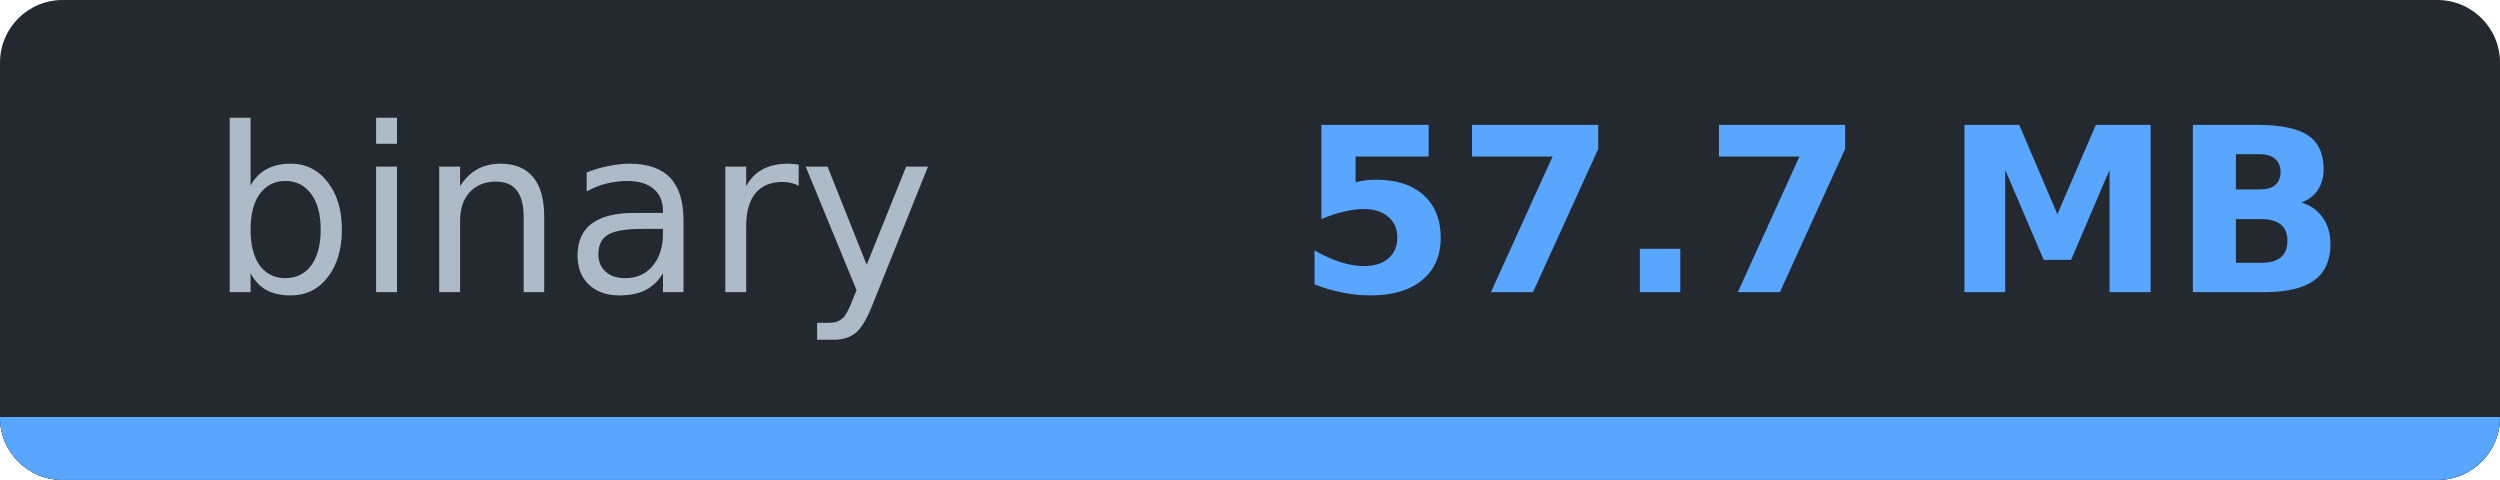
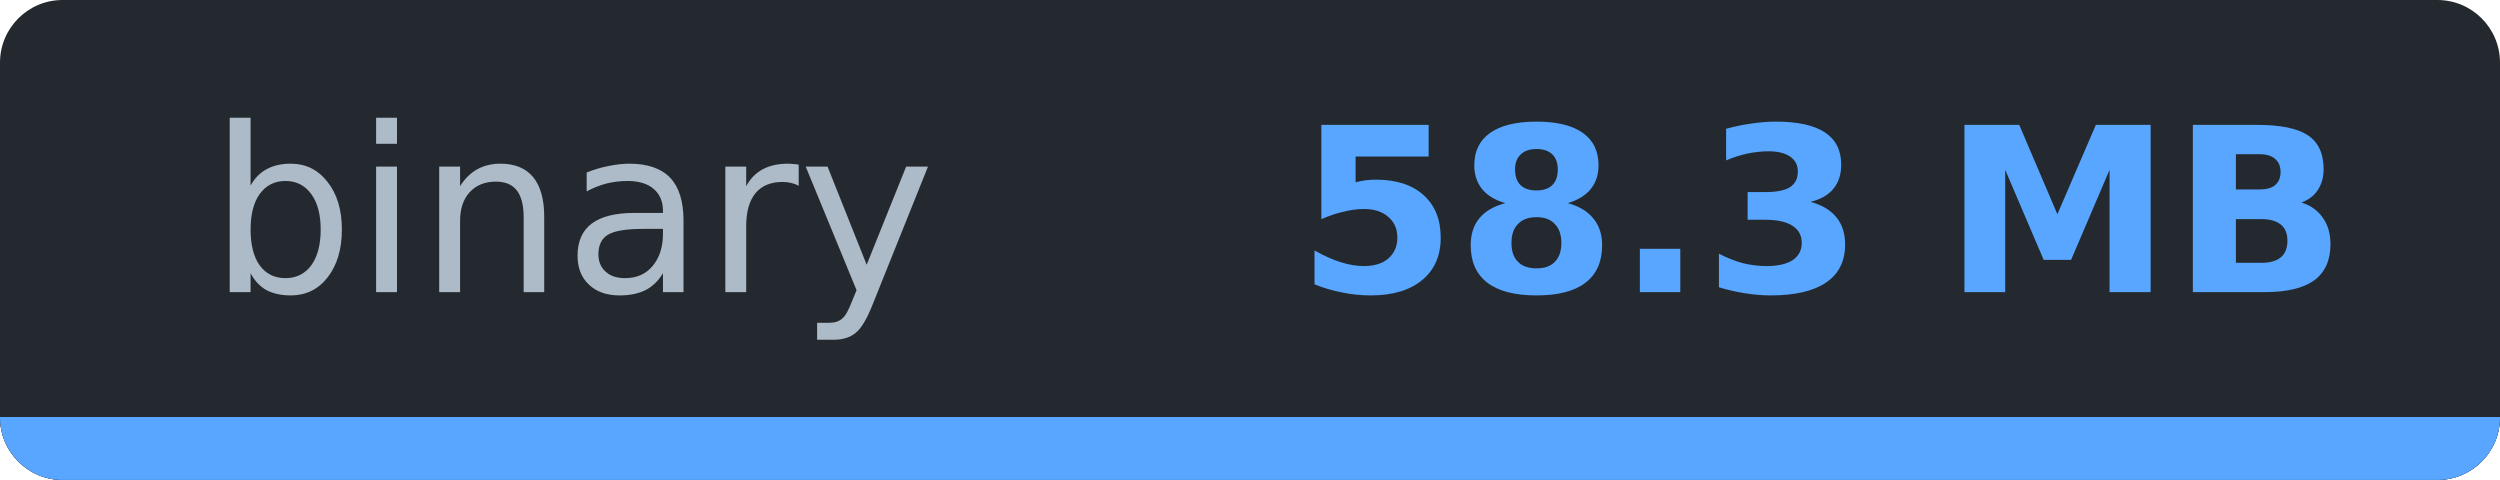
- <svg xmlns="http://www.w3.org/2000/svg" width="119.8" height="23" viewBox="0 0 119.8 23" role="img" aria-label="binary: 57.7 MB">
-   <clipPath id="c91b4b852">
+ <svg xmlns="http://www.w3.org/2000/svg" width="119.8" height="23" viewBox="0 0 119.8 23" role="img" aria-label="binary: 58.3 MB">
+   <clipPath id="c5f394902">
    <rect width="119.8" height="23" rx="3" />
  </clipPath>
-   <g clip-path="url(#c91b4b852)" shape-rendering="crispEdges">
+   <g clip-path="url(#c5f394902)" shape-rendering="crispEdges">
    <rect width="119.8" height="23" fill="#24292f" />
    <rect y="20" width="119.8" height="3" fill="#30363d" />
    <rect y="20" width="119.8" height="3" fill="#58a6ff" />
  </g>
  <g font-family="Verdana,DejaVu Sans,Noto Sans,Geneva,sans-serif" font-size="11">
    <text x="27.4" y="14" fill="#adbac7" text-anchor="middle" textLength="34.8" lengthAdjust="spacingAndGlyphs" font-weight="normal">binary</text>
-     <text x="87.3" y="14" fill="#58a6ff" text-anchor="middle" textLength="45.0" lengthAdjust="spacingAndGlyphs" font-weight="bold">57.7 MB</text>
+     <text x="87.3" y="14" fill="#58a6ff" text-anchor="middle" textLength="45.0" lengthAdjust="spacingAndGlyphs" font-weight="bold">58.3 MB</text>
  </g>
</svg>
